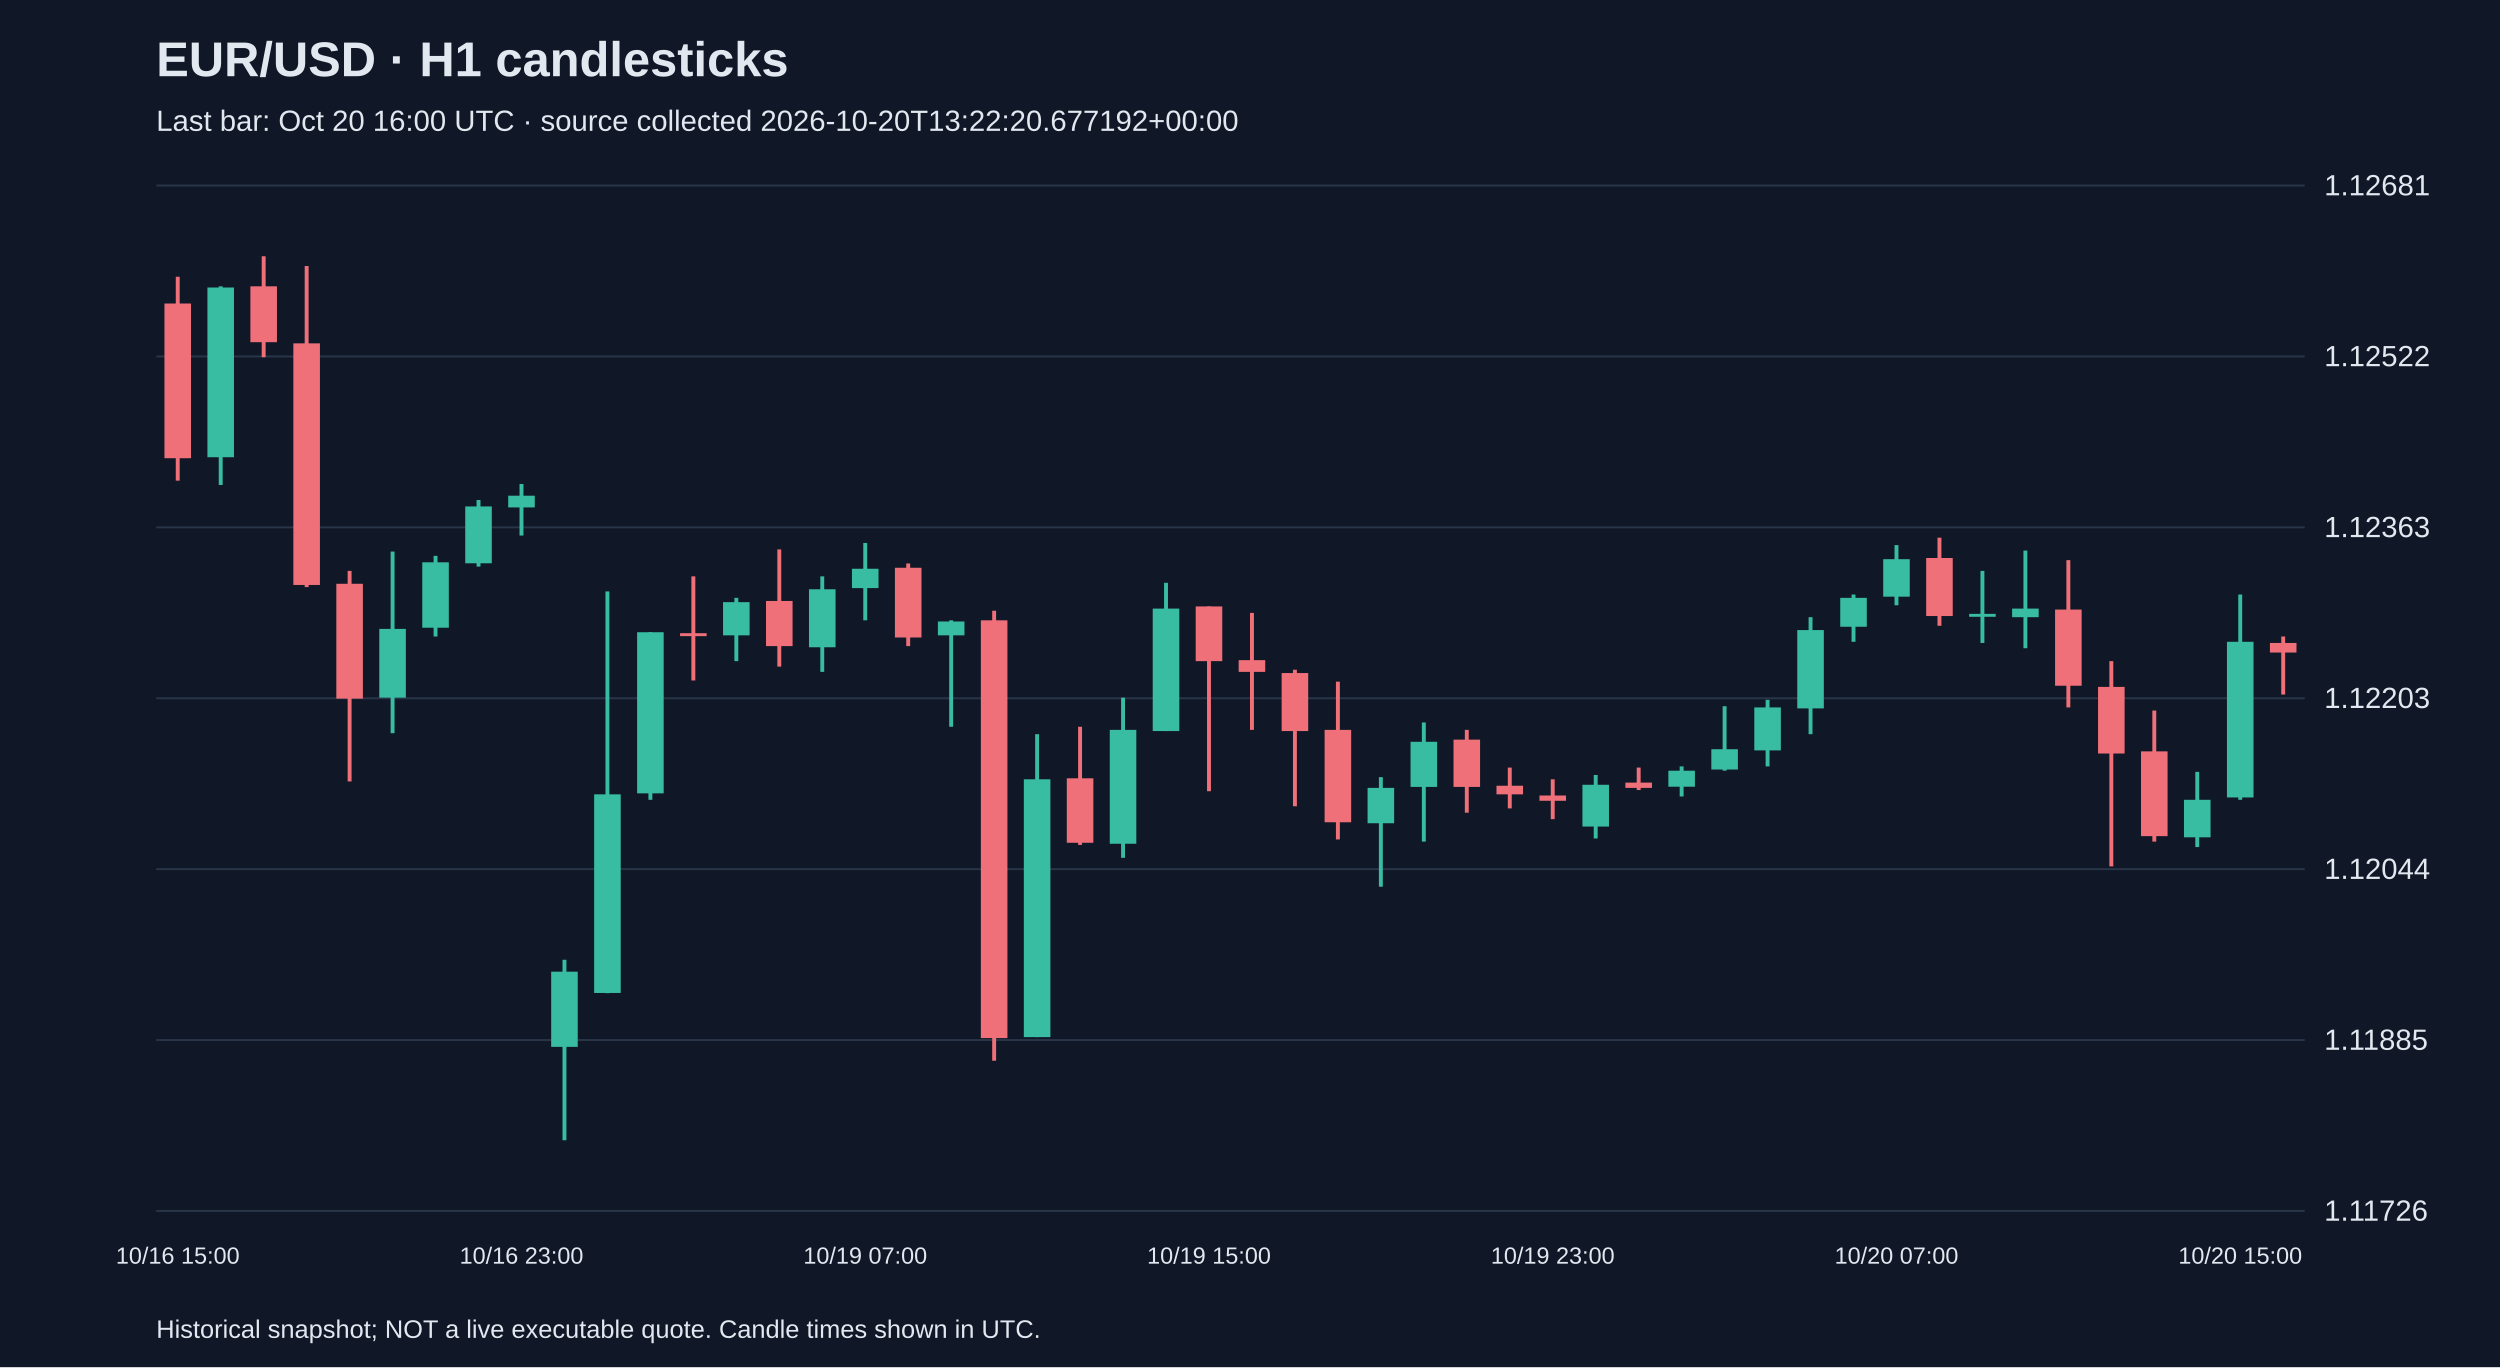
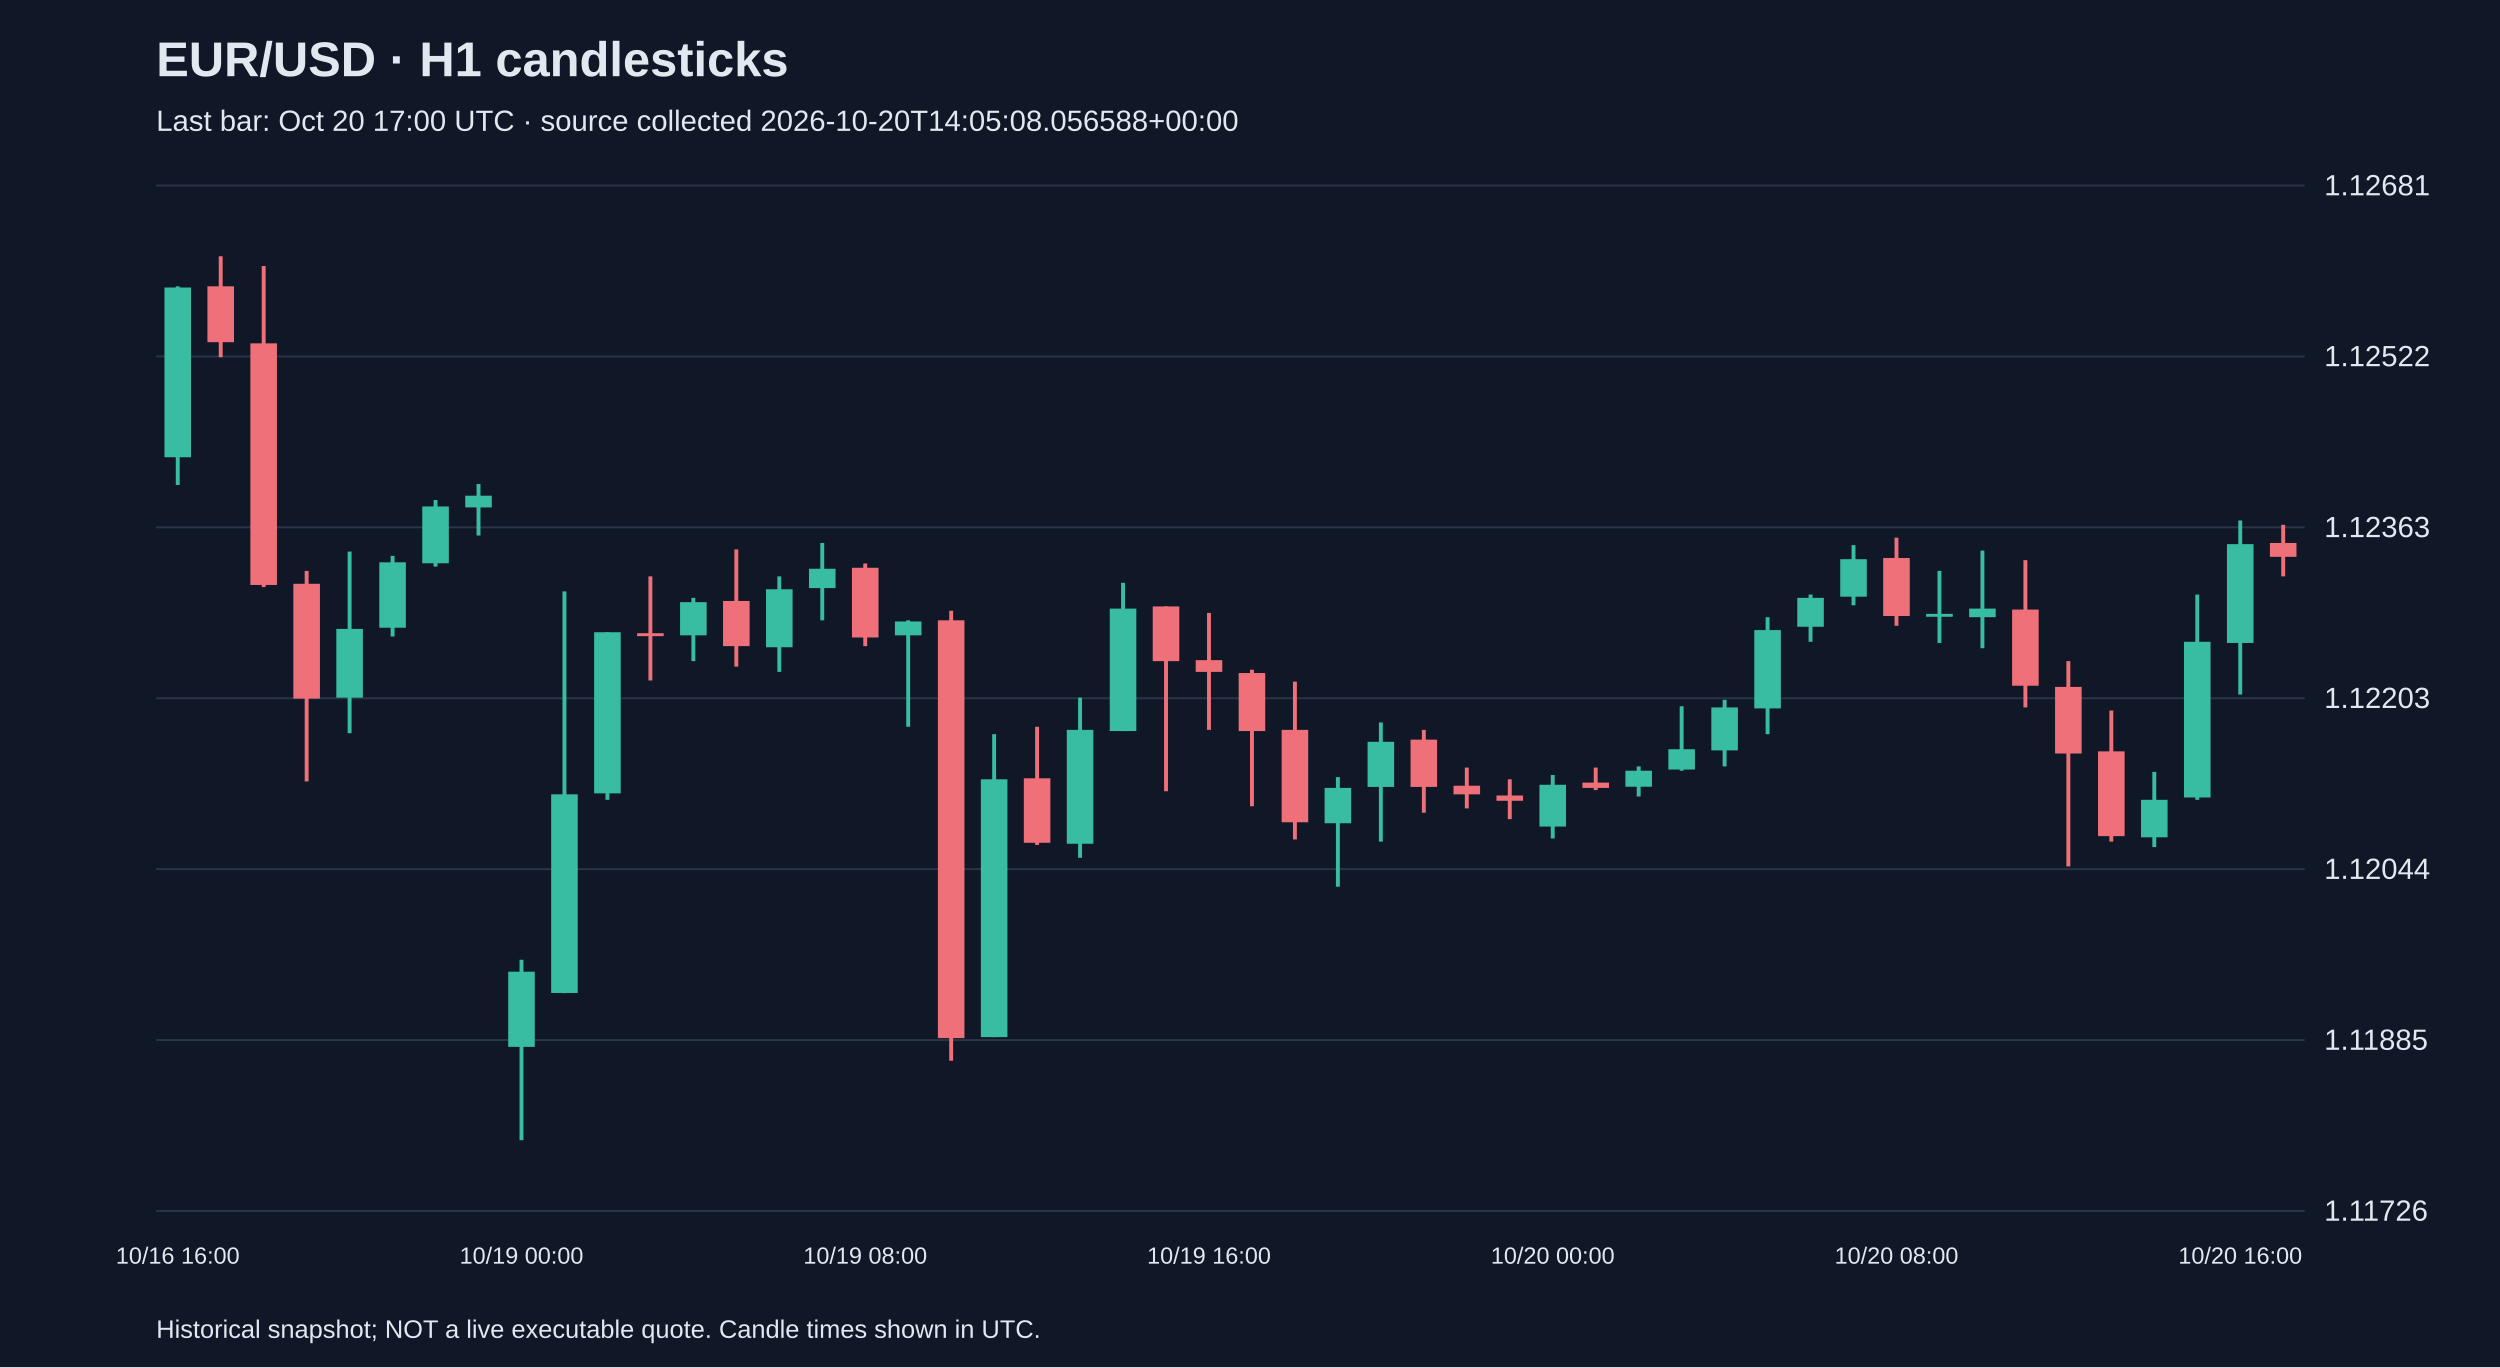
<svg xmlns="http://www.w3.org/2000/svg" viewBox="0 0 1280 700">
  <rect width="100%" height="100%" fill="#101827" />
  <style>text{font-family:Arial,sans-serif;fill:#e2e8f0}</style>
  <text x="80" y="39" font-size="25" font-weight="bold">EUR/USD · H1 candlesticks</text>
-   <text x="80" y="67" font-size="15" fill="#a6b1c5">Last bar: Oct 20 16:00 UTC · source collected 2026-10-20T13:22:20.677192+00:00</text>
+   <text x="80" y="67" font-size="15" fill="#a6b1c5">Last bar: Oct 20 17:00 UTC · source collected 2026-10-20T14:05:08.056588+00:00</text>
  <line x1="80" y1="620.0" x2="1180" y2="620.0" stroke="#283548" />
  <text x="1190" y="625.0" font-size="15">1.11726</text>
  <line x1="80" y1="532.5" x2="1180" y2="532.5" stroke="#283548" />
  <text x="1190" y="537.5" font-size="15">1.11885</text>
  <line x1="80" y1="445.0" x2="1180" y2="445.0" stroke="#283548" />
  <text x="1190" y="450.0" font-size="15">1.12044</text>
  <line x1="80" y1="357.5" x2="1180" y2="357.5" stroke="#283548" />
  <text x="1190" y="362.5" font-size="15">1.12203</text>
  <line x1="80" y1="270.0" x2="1180" y2="270.0" stroke="#283548" />
  <text x="1190" y="275.0" font-size="15">1.12363</text>
  <line x1="80" y1="182.5" x2="1180" y2="182.5" stroke="#283548" />
  <text x="1190" y="187.5" font-size="15">1.12522</text>
  <line x1="80" y1="95.0" x2="1180" y2="95.0" stroke="#283548" />
  <text x="1190" y="100.0" font-size="15">1.12681</text>
-   <line x1="91.0" y1="141.7" x2="91.0" y2="246.1" stroke="#f07079" stroke-width="2" />
-   <rect x="84.2" y="155.4" width="13.6" height="79.2" fill="#f07079" />
-   <text x="91.0" y="647" text-anchor="middle" font-size="12">10/16 15:00</text>
-   <line x1="113.0" y1="146.6" x2="113.0" y2="248.3" stroke="#38bca2" stroke-width="2" />
-   <rect x="106.2" y="147.2" width="13.6" height="86.9" fill="#38bca2" />
-   <line x1="135.0" y1="131.2" x2="135.0" y2="182.9" stroke="#f07079" stroke-width="2" />
-   <rect x="128.2" y="146.6" width="13.6" height="28.6" fill="#f07079" />
-   <line x1="157.0" y1="136.2" x2="157.0" y2="300.6" stroke="#f07079" stroke-width="2" />
-   <rect x="150.2" y="175.8" width="13.6" height="123.7" fill="#f07079" />
-   <line x1="179.0" y1="292.3" x2="179.0" y2="400.1" stroke="#f07079" stroke-width="2" />
-   <rect x="172.2" y="298.9" width="13.6" height="58.8" fill="#f07079" />
-   <line x1="201.0" y1="282.4" x2="201.0" y2="375.4" stroke="#38bca2" stroke-width="2" />
-   <rect x="194.2" y="322.0" width="13.6" height="35.2" fill="#38bca2" />
-   <line x1="223.0" y1="284.6" x2="223.0" y2="325.9" stroke="#38bca2" stroke-width="2" />
-   <rect x="216.2" y="287.9" width="13.6" height="33.5" fill="#38bca2" />
-   <line x1="245.0" y1="256.0" x2="245.0" y2="290.1" stroke="#38bca2" stroke-width="2" />
-   <rect x="238.2" y="259.3" width="13.6" height="29.1" fill="#38bca2" />
-   <line x1="267.0" y1="247.8" x2="267.0" y2="274.2" stroke="#38bca2" stroke-width="2" />
-   <rect x="260.2" y="253.8" width="13.6" height="6.0" fill="#38bca2" />
-   <text x="267.0" y="647" text-anchor="middle" font-size="12">10/16 23:00</text>
-   <line x1="289.0" y1="491.4" x2="289.0" y2="583.8" stroke="#38bca2" stroke-width="2" />
-   <rect x="282.2" y="497.5" width="13.6" height="38.5" fill="#38bca2" />
-   <line x1="311.0" y1="302.8" x2="311.0" y2="508.5" stroke="#38bca2" stroke-width="2" />
-   <rect x="304.2" y="406.7" width="13.6" height="101.7" fill="#38bca2" />
-   <line x1="333.0" y1="323.7" x2="333.0" y2="409.5" stroke="#38bca2" stroke-width="2" />
-   <rect x="326.2" y="323.7" width="13.6" height="82.5" fill="#38bca2" />
-   <line x1="355.0" y1="295.1" x2="355.0" y2="348.4" stroke="#f07079" stroke-width="2" />
-   <rect x="348.2" y="324.2" width="13.6" height="1.5" fill="#f07079" />
-   <line x1="377.0" y1="306.1" x2="377.0" y2="338.5" stroke="#38bca2" stroke-width="2" />
-   <rect x="370.2" y="308.3" width="13.6" height="17.0" fill="#38bca2" />
-   <line x1="399.0" y1="281.3" x2="399.0" y2="341.3" stroke="#f07079" stroke-width="2" />
-   <rect x="392.2" y="307.7" width="13.6" height="23.1" fill="#f07079" />
-   <line x1="421.0" y1="295.1" x2="421.0" y2="344.0" stroke="#38bca2" stroke-width="2" />
-   <rect x="414.2" y="301.7" width="13.6" height="29.7" fill="#38bca2" />
-   <line x1="443.0" y1="278.0" x2="443.0" y2="317.6" stroke="#38bca2" stroke-width="2" />
-   <rect x="436.2" y="291.2" width="13.6" height="9.9" fill="#38bca2" />
-   <text x="443.0" y="647" text-anchor="middle" font-size="12">10/19 07:00</text>
-   <line x1="465.0" y1="288.5" x2="465.0" y2="330.8" stroke="#f07079" stroke-width="2" />
-   <rect x="458.2" y="290.7" width="13.6" height="35.7" fill="#f07079" />
-   <line x1="487.0" y1="317.6" x2="487.0" y2="372.1" stroke="#38bca2" stroke-width="2" />
-   <rect x="480.2" y="318.2" width="13.6" height="7.1" fill="#38bca2" />
-   <line x1="509.0" y1="312.7" x2="509.0" y2="543.1" stroke="#f07079" stroke-width="2" />
-   <rect x="502.2" y="317.6" width="13.6" height="213.9" fill="#f07079" />
-   <line x1="531.0" y1="375.9" x2="531.0" y2="531.0" stroke="#38bca2" stroke-width="2" />
-   <rect x="524.2" y="399.0" width="13.6" height="132.0" fill="#38bca2" />
-   <line x1="553.0" y1="372.1" x2="553.0" y2="432.6" stroke="#f07079" stroke-width="2" />
-   <rect x="546.2" y="398.5" width="13.6" height="33.0" fill="#f07079" />
-   <line x1="575.0" y1="357.2" x2="575.0" y2="439.2" stroke="#38bca2" stroke-width="2" />
-   <rect x="568.2" y="373.7" width="13.6" height="58.3" fill="#38bca2" />
-   <line x1="597.0" y1="298.4" x2="597.0" y2="374.3" stroke="#38bca2" stroke-width="2" />
-   <rect x="590.2" y="311.6" width="13.6" height="62.7" fill="#38bca2" />
-   <line x1="619.0" y1="310.5" x2="619.0" y2="405.1" stroke="#f07079" stroke-width="2" />
-   <rect x="612.2" y="310.5" width="13.6" height="28.0" fill="#f07079" />
-   <text x="619.0" y="647" text-anchor="middle" font-size="12">10/19 15:00</text>
-   <line x1="641.0" y1="313.8" x2="641.0" y2="373.7" stroke="#f07079" stroke-width="2" />
-   <rect x="634.2" y="338.0" width="13.6" height="6.0" fill="#f07079" />
-   <line x1="663.0" y1="342.9" x2="663.0" y2="412.8" stroke="#f07079" stroke-width="2" />
-   <rect x="656.2" y="344.6" width="13.6" height="29.7" fill="#f07079" />
-   <line x1="685.0" y1="349.0" x2="685.0" y2="429.8" stroke="#f07079" stroke-width="2" />
-   <rect x="678.2" y="373.7" width="13.6" height="47.3" fill="#f07079" />
-   <line x1="707.0" y1="397.9" x2="707.0" y2="454.0" stroke="#38bca2" stroke-width="2" />
-   <rect x="700.2" y="403.4" width="13.6" height="18.1" fill="#38bca2" />
-   <line x1="729.0" y1="369.9" x2="729.0" y2="430.9" stroke="#38bca2" stroke-width="2" />
-   <rect x="722.2" y="379.8" width="13.6" height="23.1" fill="#38bca2" />
-   <line x1="751.0" y1="373.7" x2="751.0" y2="416.1" stroke="#f07079" stroke-width="2" />
-   <rect x="744.2" y="378.7" width="13.6" height="24.2" fill="#f07079" />
-   <line x1="773.0" y1="393.0" x2="773.0" y2="413.9" stroke="#f07079" stroke-width="2" />
-   <rect x="766.2" y="402.3" width="13.6" height="4.4" fill="#f07079" />
-   <line x1="795.0" y1="399.0" x2="795.0" y2="419.4" stroke="#f07079" stroke-width="2" />
-   <rect x="788.2" y="407.3" width="13.6" height="2.7" fill="#f07079" />
-   <text x="795.0" y="647" text-anchor="middle" font-size="12">10/19 23:00</text>
-   <line x1="817.0" y1="396.8" x2="817.0" y2="429.3" stroke="#38bca2" stroke-width="2" />
-   <rect x="810.2" y="401.8" width="13.6" height="21.4" fill="#38bca2" />
-   <line x1="839.0" y1="393.0" x2="839.0" y2="404.5" stroke="#f07079" stroke-width="2" />
-   <rect x="832.2" y="400.7" width="13.6" height="2.7" fill="#f07079" />
-   <line x1="861.0" y1="392.4" x2="861.0" y2="407.8" stroke="#38bca2" stroke-width="2" />
-   <rect x="854.2" y="394.6" width="13.6" height="8.2" fill="#38bca2" />
-   <line x1="883.0" y1="361.6" x2="883.0" y2="394.6" stroke="#38bca2" stroke-width="2" />
-   <rect x="876.2" y="383.6" width="13.6" height="10.4" fill="#38bca2" />
-   <line x1="905.0" y1="358.3" x2="905.0" y2="392.4" stroke="#38bca2" stroke-width="2" />
-   <rect x="898.2" y="362.2" width="13.6" height="22.0" fill="#38bca2" />
-   <line x1="927.0" y1="316.0" x2="927.0" y2="375.9" stroke="#38bca2" stroke-width="2" />
-   <rect x="920.2" y="322.6" width="13.6" height="40.1" fill="#38bca2" />
-   <line x1="949.0" y1="304.4" x2="949.0" y2="328.6" stroke="#38bca2" stroke-width="2" />
-   <rect x="942.2" y="306.1" width="13.6" height="14.8" fill="#38bca2" />
-   <line x1="971.0" y1="279.1" x2="971.0" y2="309.9" stroke="#38bca2" stroke-width="2" />
-   <rect x="964.2" y="286.3" width="13.6" height="19.2" fill="#38bca2" />
-   <text x="971.0" y="647" text-anchor="middle" font-size="12">10/20 07:00</text>
-   <line x1="993.0" y1="275.3" x2="993.0" y2="320.4" stroke="#f07079" stroke-width="2" />
-   <rect x="986.2" y="285.7" width="13.6" height="29.7" fill="#f07079" />
-   <line x1="1015.0" y1="292.3" x2="1015.0" y2="329.2" stroke="#38bca2" stroke-width="2" />
-   <rect x="1008.2" y="314.3" width="13.6" height="1.5" fill="#38bca2" />
-   <line x1="1037.0" y1="281.9" x2="1037.0" y2="331.9" stroke="#38bca2" stroke-width="2" />
-   <rect x="1030.2" y="311.6" width="13.6" height="4.4" fill="#38bca2" />
-   <line x1="1059.0" y1="286.8" x2="1059.0" y2="362.2" stroke="#f07079" stroke-width="2" />
-   <rect x="1052.2" y="312.1" width="13.6" height="39.0" fill="#f07079" />
-   <line x1="1081.0" y1="338.5" x2="1081.0" y2="443.6" stroke="#f07079" stroke-width="2" />
-   <rect x="1074.2" y="351.7" width="13.6" height="34.1" fill="#f07079" />
-   <line x1="1103.0" y1="363.8" x2="1103.0" y2="430.9" stroke="#f07079" stroke-width="2" />
-   <rect x="1096.2" y="384.7" width="13.6" height="43.4" fill="#f07079" />
-   <line x1="1125.0" y1="395.2" x2="1125.0" y2="433.7" stroke="#38bca2" stroke-width="2" />
-   <rect x="1118.2" y="409.5" width="13.6" height="19.2" fill="#38bca2" />
-   <line x1="1147.0" y1="304.4" x2="1147.0" y2="409.5" stroke="#38bca2" stroke-width="2" />
-   <rect x="1140.2" y="328.6" width="13.6" height="79.7" fill="#38bca2" />
-   <text x="1147.0" y="647" text-anchor="middle" font-size="12">10/20 15:00</text>
-   <line x1="1169.0" y1="325.9" x2="1169.0" y2="355.6" stroke="#f07079" stroke-width="2" />
-   <rect x="1162.2" y="329.2" width="13.6" height="4.9" fill="#f07079" />
+   <line x1="91.0" y1="146.6" x2="91.0" y2="248.3" stroke="#38bca2" stroke-width="2" />
+   <rect x="84.2" y="147.2" width="13.6" height="86.9" fill="#38bca2" />
+   <text x="91.0" y="647" text-anchor="middle" font-size="12">10/16 16:00</text>
+   <line x1="113.0" y1="131.2" x2="113.0" y2="182.9" stroke="#f07079" stroke-width="2" />
+   <rect x="106.2" y="146.6" width="13.6" height="28.6" fill="#f07079" />
+   <line x1="135.0" y1="136.2" x2="135.0" y2="300.6" stroke="#f07079" stroke-width="2" />
+   <rect x="128.2" y="175.8" width="13.6" height="123.7" fill="#f07079" />
+   <line x1="157.0" y1="292.3" x2="157.0" y2="400.1" stroke="#f07079" stroke-width="2" />
+   <rect x="150.2" y="298.9" width="13.6" height="58.8" fill="#f07079" />
+   <line x1="179.0" y1="282.4" x2="179.0" y2="375.4" stroke="#38bca2" stroke-width="2" />
+   <rect x="172.2" y="322.0" width="13.6" height="35.2" fill="#38bca2" />
+   <line x1="201.0" y1="284.6" x2="201.0" y2="325.9" stroke="#38bca2" stroke-width="2" />
+   <rect x="194.2" y="287.9" width="13.6" height="33.5" fill="#38bca2" />
+   <line x1="223.0" y1="256.0" x2="223.0" y2="290.1" stroke="#38bca2" stroke-width="2" />
+   <rect x="216.2" y="259.3" width="13.6" height="29.1" fill="#38bca2" />
+   <line x1="245.0" y1="247.8" x2="245.0" y2="274.2" stroke="#38bca2" stroke-width="2" />
+   <rect x="238.2" y="253.8" width="13.6" height="6.0" fill="#38bca2" />
+   <line x1="267.0" y1="491.4" x2="267.0" y2="583.8" stroke="#38bca2" stroke-width="2" />
+   <rect x="260.2" y="497.5" width="13.6" height="38.5" fill="#38bca2" />
+   <text x="267.0" y="647" text-anchor="middle" font-size="12">10/19 00:00</text>
+   <line x1="289.0" y1="302.8" x2="289.0" y2="508.5" stroke="#38bca2" stroke-width="2" />
+   <rect x="282.2" y="406.7" width="13.6" height="101.7" fill="#38bca2" />
+   <line x1="311.0" y1="323.7" x2="311.0" y2="409.5" stroke="#38bca2" stroke-width="2" />
+   <rect x="304.2" y="323.7" width="13.6" height="82.5" fill="#38bca2" />
+   <line x1="333.0" y1="295.1" x2="333.0" y2="348.4" stroke="#f07079" stroke-width="2" />
+   <rect x="326.2" y="324.2" width="13.6" height="1.5" fill="#f07079" />
+   <line x1="355.0" y1="306.1" x2="355.0" y2="338.5" stroke="#38bca2" stroke-width="2" />
+   <rect x="348.2" y="308.3" width="13.6" height="17.0" fill="#38bca2" />
+   <line x1="377.0" y1="281.3" x2="377.0" y2="341.3" stroke="#f07079" stroke-width="2" />
+   <rect x="370.2" y="307.7" width="13.6" height="23.1" fill="#f07079" />
+   <line x1="399.0" y1="295.1" x2="399.0" y2="344.0" stroke="#38bca2" stroke-width="2" />
+   <rect x="392.2" y="301.7" width="13.6" height="29.7" fill="#38bca2" />
+   <line x1="421.0" y1="278.0" x2="421.0" y2="317.6" stroke="#38bca2" stroke-width="2" />
+   <rect x="414.2" y="291.2" width="13.6" height="9.9" fill="#38bca2" />
+   <line x1="443.0" y1="288.5" x2="443.0" y2="330.8" stroke="#f07079" stroke-width="2" />
+   <rect x="436.2" y="290.7" width="13.6" height="35.7" fill="#f07079" />
+   <text x="443.0" y="647" text-anchor="middle" font-size="12">10/19 08:00</text>
+   <line x1="465.0" y1="317.6" x2="465.0" y2="372.1" stroke="#38bca2" stroke-width="2" />
+   <rect x="458.2" y="318.2" width="13.6" height="7.1" fill="#38bca2" />
+   <line x1="487.0" y1="312.7" x2="487.0" y2="543.1" stroke="#f07079" stroke-width="2" />
+   <rect x="480.2" y="317.6" width="13.6" height="213.9" fill="#f07079" />
+   <line x1="509.0" y1="375.9" x2="509.0" y2="531.0" stroke="#38bca2" stroke-width="2" />
+   <rect x="502.2" y="399.0" width="13.6" height="132.0" fill="#38bca2" />
+   <line x1="531.0" y1="372.1" x2="531.0" y2="432.6" stroke="#f07079" stroke-width="2" />
+   <rect x="524.2" y="398.5" width="13.6" height="33.0" fill="#f07079" />
+   <line x1="553.0" y1="357.2" x2="553.0" y2="439.2" stroke="#38bca2" stroke-width="2" />
+   <rect x="546.2" y="373.7" width="13.6" height="58.3" fill="#38bca2" />
+   <line x1="575.0" y1="298.4" x2="575.0" y2="374.3" stroke="#38bca2" stroke-width="2" />
+   <rect x="568.2" y="311.6" width="13.6" height="62.7" fill="#38bca2" />
+   <line x1="597.0" y1="310.5" x2="597.0" y2="405.1" stroke="#f07079" stroke-width="2" />
+   <rect x="590.2" y="310.5" width="13.6" height="28.0" fill="#f07079" />
+   <line x1="619.0" y1="313.8" x2="619.0" y2="373.7" stroke="#f07079" stroke-width="2" />
+   <rect x="612.2" y="338.0" width="13.6" height="6.0" fill="#f07079" />
+   <text x="619.0" y="647" text-anchor="middle" font-size="12">10/19 16:00</text>
+   <line x1="641.0" y1="342.9" x2="641.0" y2="412.8" stroke="#f07079" stroke-width="2" />
+   <rect x="634.2" y="344.6" width="13.6" height="29.7" fill="#f07079" />
+   <line x1="663.0" y1="349.0" x2="663.0" y2="429.8" stroke="#f07079" stroke-width="2" />
+   <rect x="656.2" y="373.7" width="13.6" height="47.3" fill="#f07079" />
+   <line x1="685.0" y1="397.9" x2="685.0" y2="454.0" stroke="#38bca2" stroke-width="2" />
+   <rect x="678.2" y="403.4" width="13.6" height="18.1" fill="#38bca2" />
+   <line x1="707.0" y1="369.9" x2="707.0" y2="430.9" stroke="#38bca2" stroke-width="2" />
+   <rect x="700.2" y="379.8" width="13.6" height="23.1" fill="#38bca2" />
+   <line x1="729.0" y1="373.7" x2="729.0" y2="416.1" stroke="#f07079" stroke-width="2" />
+   <rect x="722.2" y="378.7" width="13.6" height="24.2" fill="#f07079" />
+   <line x1="751.0" y1="393.0" x2="751.0" y2="413.9" stroke="#f07079" stroke-width="2" />
+   <rect x="744.2" y="402.3" width="13.6" height="4.4" fill="#f07079" />
+   <line x1="773.0" y1="399.0" x2="773.0" y2="419.4" stroke="#f07079" stroke-width="2" />
+   <rect x="766.2" y="407.3" width="13.6" height="2.7" fill="#f07079" />
+   <line x1="795.0" y1="396.8" x2="795.0" y2="429.3" stroke="#38bca2" stroke-width="2" />
+   <rect x="788.2" y="401.8" width="13.6" height="21.4" fill="#38bca2" />
+   <text x="795.0" y="647" text-anchor="middle" font-size="12">10/20 00:00</text>
+   <line x1="817.0" y1="393.0" x2="817.0" y2="404.5" stroke="#f07079" stroke-width="2" />
+   <rect x="810.2" y="400.7" width="13.6" height="2.7" fill="#f07079" />
+   <line x1="839.0" y1="392.4" x2="839.0" y2="407.8" stroke="#38bca2" stroke-width="2" />
+   <rect x="832.2" y="394.6" width="13.6" height="8.2" fill="#38bca2" />
+   <line x1="861.0" y1="361.6" x2="861.0" y2="394.6" stroke="#38bca2" stroke-width="2" />
+   <rect x="854.2" y="383.6" width="13.6" height="10.4" fill="#38bca2" />
+   <line x1="883.0" y1="358.3" x2="883.0" y2="392.4" stroke="#38bca2" stroke-width="2" />
+   <rect x="876.2" y="362.2" width="13.6" height="22.0" fill="#38bca2" />
+   <line x1="905.0" y1="316.0" x2="905.0" y2="375.9" stroke="#38bca2" stroke-width="2" />
+   <rect x="898.2" y="322.6" width="13.6" height="40.1" fill="#38bca2" />
+   <line x1="927.0" y1="304.4" x2="927.0" y2="328.6" stroke="#38bca2" stroke-width="2" />
+   <rect x="920.2" y="306.1" width="13.6" height="14.8" fill="#38bca2" />
+   <line x1="949.0" y1="279.1" x2="949.0" y2="309.9" stroke="#38bca2" stroke-width="2" />
+   <rect x="942.2" y="286.3" width="13.6" height="19.2" fill="#38bca2" />
+   <line x1="971.0" y1="275.3" x2="971.0" y2="320.4" stroke="#f07079" stroke-width="2" />
+   <rect x="964.2" y="285.7" width="13.6" height="29.7" fill="#f07079" />
+   <text x="971.0" y="647" text-anchor="middle" font-size="12">10/20 08:00</text>
+   <line x1="993.0" y1="292.3" x2="993.0" y2="329.2" stroke="#38bca2" stroke-width="2" />
+   <rect x="986.2" y="314.3" width="13.6" height="1.5" fill="#38bca2" />
+   <line x1="1015.0" y1="281.9" x2="1015.0" y2="331.9" stroke="#38bca2" stroke-width="2" />
+   <rect x="1008.2" y="311.6" width="13.6" height="4.4" fill="#38bca2" />
+   <line x1="1037.0" y1="286.8" x2="1037.0" y2="362.2" stroke="#f07079" stroke-width="2" />
+   <rect x="1030.2" y="312.1" width="13.6" height="39.0" fill="#f07079" />
+   <line x1="1059.0" y1="338.5" x2="1059.0" y2="443.6" stroke="#f07079" stroke-width="2" />
+   <rect x="1052.2" y="351.7" width="13.6" height="34.1" fill="#f07079" />
+   <line x1="1081.0" y1="363.8" x2="1081.0" y2="430.9" stroke="#f07079" stroke-width="2" />
+   <rect x="1074.2" y="384.7" width="13.6" height="43.4" fill="#f07079" />
+   <line x1="1103.0" y1="395.2" x2="1103.0" y2="433.7" stroke="#38bca2" stroke-width="2" />
+   <rect x="1096.2" y="409.5" width="13.6" height="19.2" fill="#38bca2" />
+   <line x1="1125.0" y1="304.4" x2="1125.0" y2="409.5" stroke="#38bca2" stroke-width="2" />
+   <rect x="1118.2" y="328.6" width="13.6" height="79.7" fill="#38bca2" />
+   <line x1="1147.0" y1="266.5" x2="1147.0" y2="355.6" stroke="#38bca2" stroke-width="2" />
+   <rect x="1140.2" y="278.6" width="13.6" height="50.6" fill="#38bca2" />
+   <text x="1147.0" y="647" text-anchor="middle" font-size="12">10/20 16:00</text>
+   <line x1="1169.0" y1="268.7" x2="1169.0" y2="295.1" stroke="#f07079" stroke-width="2" />
+   <rect x="1162.2" y="278.0" width="13.6" height="7.1" fill="#f07079" />
  <text x="80" y="685" font-size="13">Historical snapshot; NOT a live executable quote. Candle times shown in UTC.</text>
</svg>
